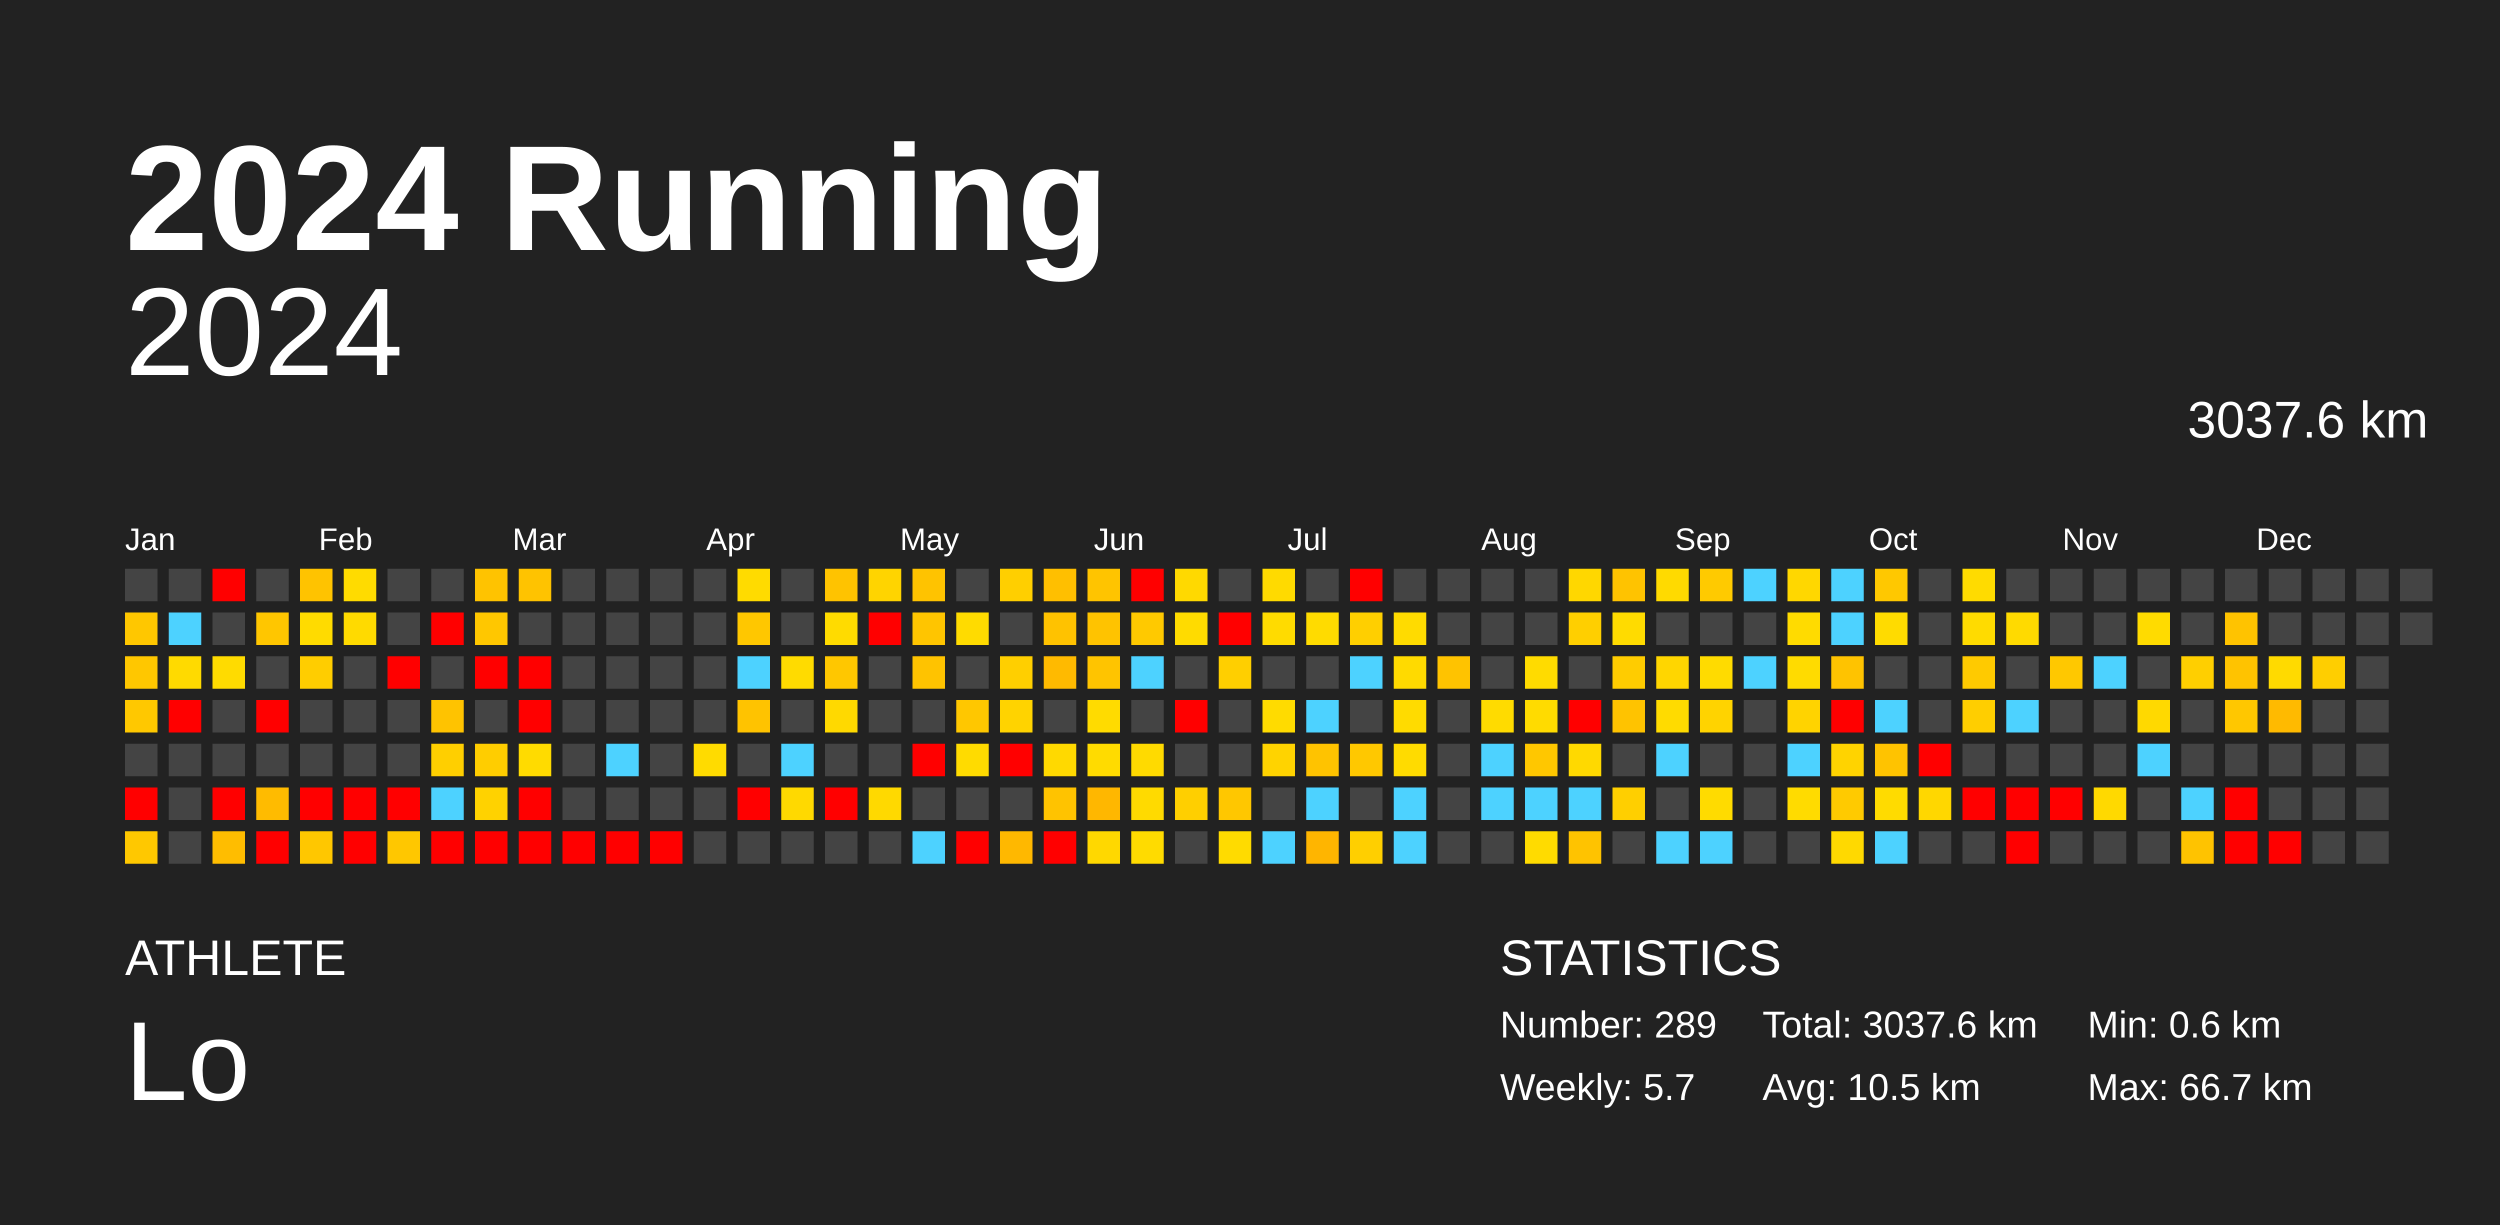
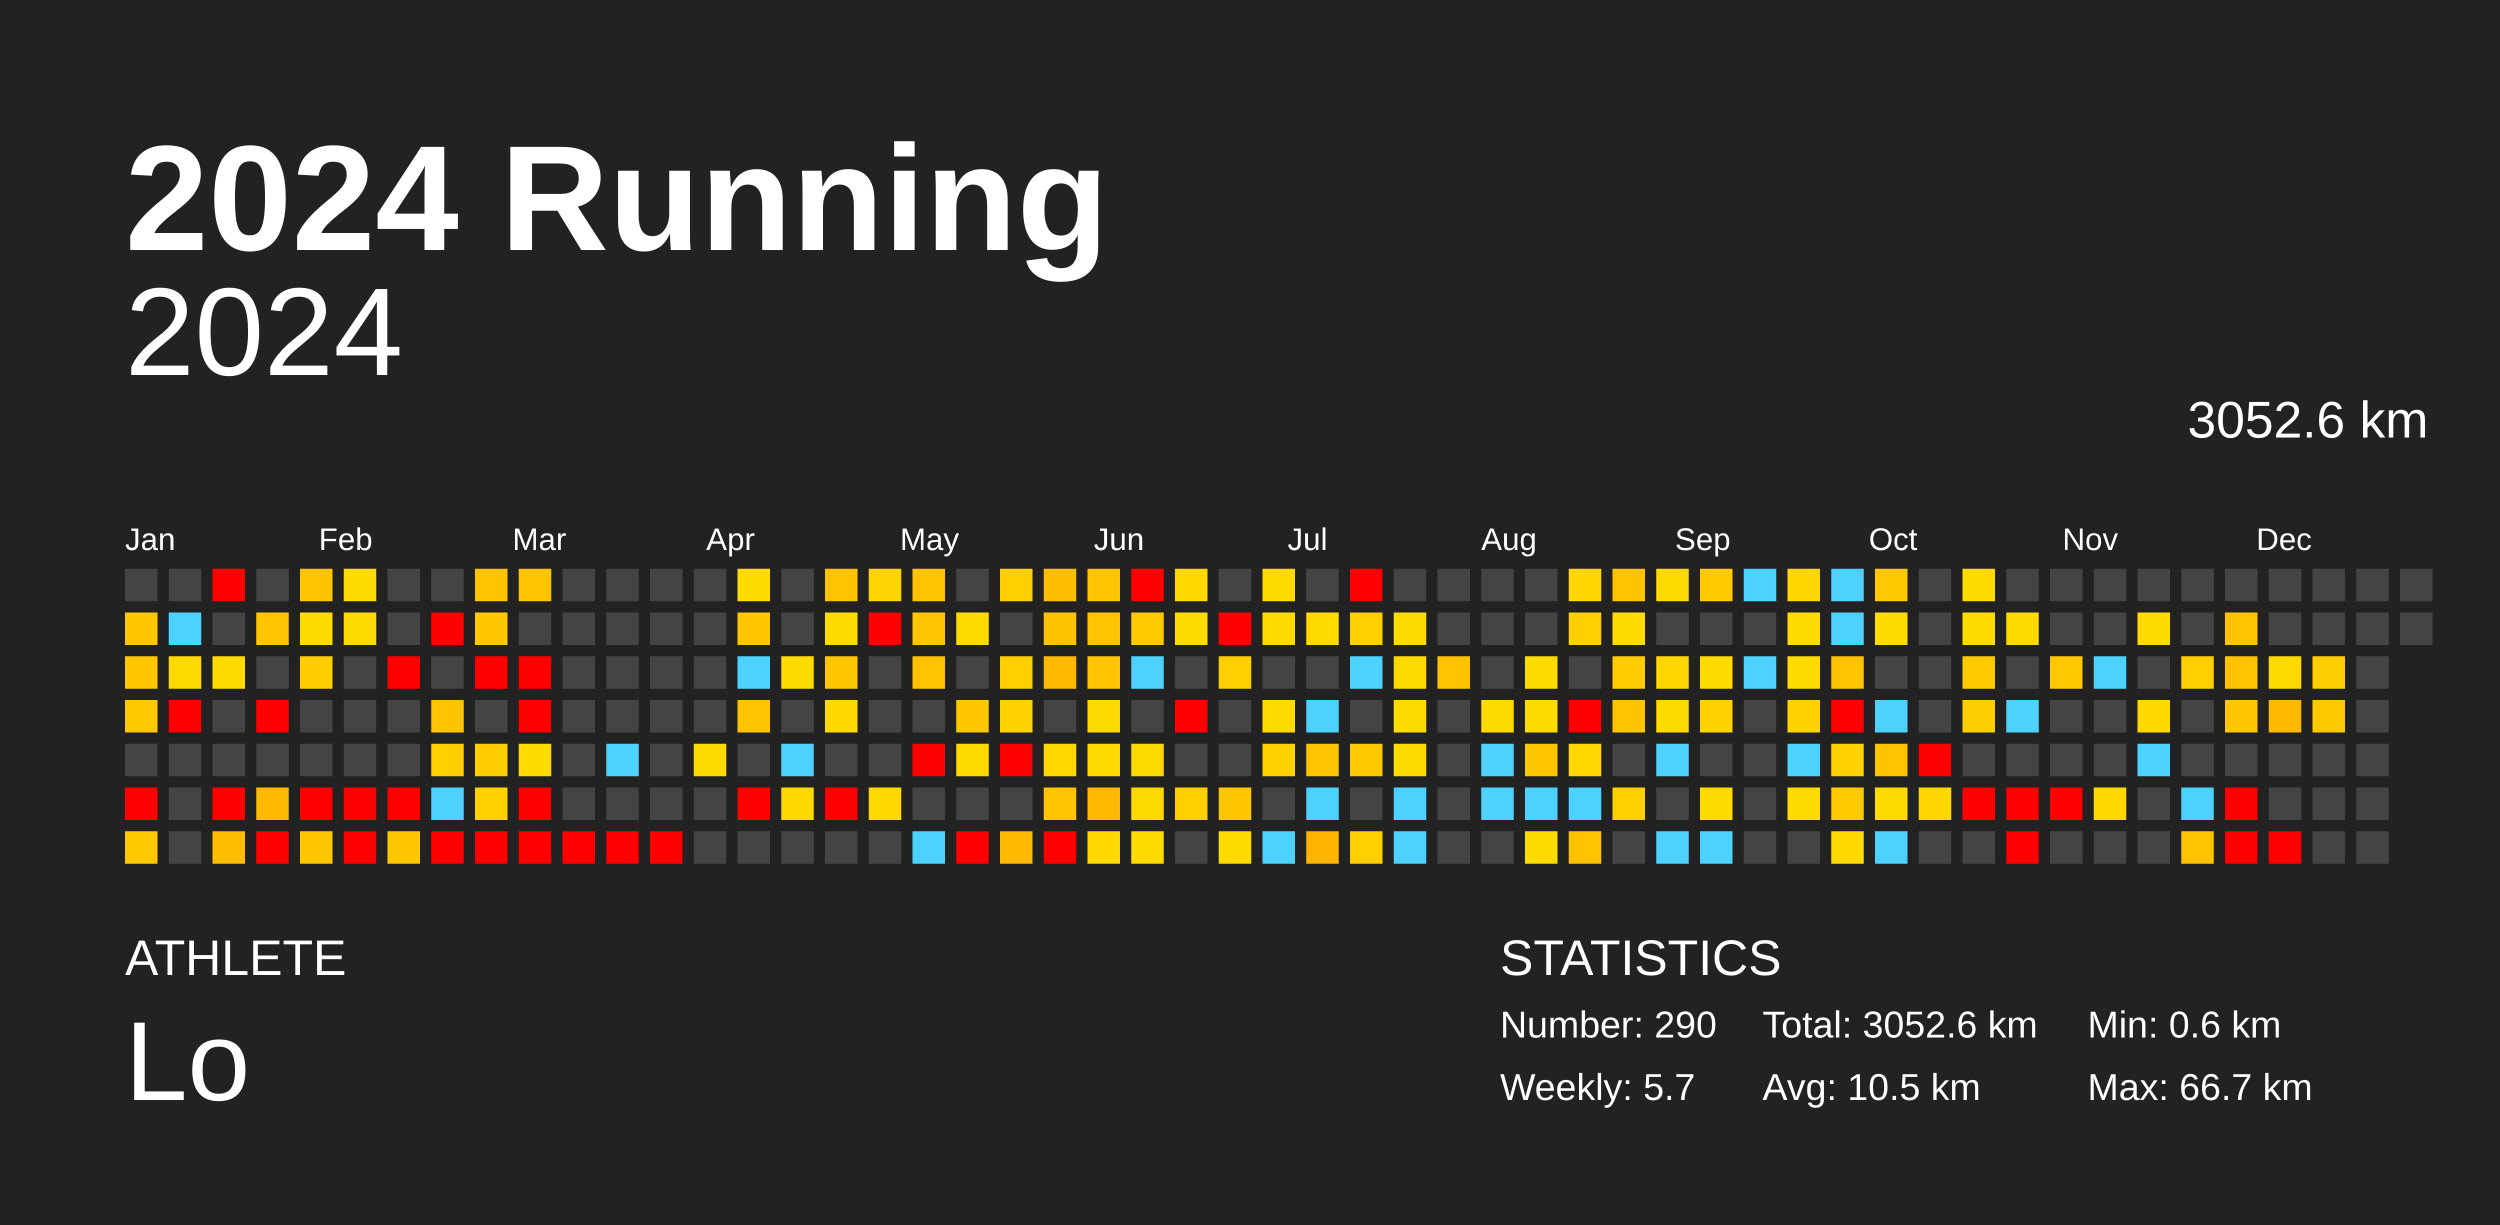
<svg xmlns="http://www.w3.org/2000/svg" baseProfile="full" height="98mm" version="1.1" viewBox="0,0,200,98" width="200mm">
  <defs />
  <rect fill="#222222" height="98" width="200" x="0" y="0" />
  <text fill="#FFFFFF" style="font-size:12px; font-family:Arial; font-weight:bold;" x="10" y="20">2024 Running</text>
  <text fill="#FFFFFF" style="font-size:4px; font-family:Arial" x="10" y="78">ATHLETE</text>
  <text fill="#FFFFFF" style="font-size:9px; font-family:Arial" x="10" y="88">Lo</text>
  <text fill="#FFFFFF" style="font-size:4px; font-family:Arial" x="120" y="78">STATISTICS</text>
-   <text fill="#FFFFFF" style="font-size:3px; font-family:Arial" x="120" y="83">Number: 289</text>
+   <text fill="#FFFFFF" style="font-size:3px; font-family:Arial" x="120" y="83">Number: 290</text>
  <text fill="#FFFFFF" style="font-size:3px; font-family:Arial" x="120" y="88">Weekly: 5.7</text>
-   <text fill="#FFFFFF" style="font-size:3px; font-family:Arial" x="141" y="83">Total: 3037.6 km</text>
+   <text fill="#FFFFFF" style="font-size:3px; font-family:Arial" x="141" y="83">Total: 3052.6 km</text>
  <text fill="#FFFFFF" style="font-size:3px; font-family:Arial" x="141" y="88">Avg: 10.5 km</text>
  <text fill="#FFFFFF" style="font-size:3px; font-family:Arial" x="167" y="83">Min: 0.6 km</text>
  <text fill="#FFFFFF" style="font-size:3px; font-family:Arial" x="167" y="88">Max: 66.7 km</text>
  <text alignment-baseline="hanging" fill="#FFFFFF" style="font-size:10.0px; font-family:Arial;" x="10" y="30">2024</text>
-   <text alignment-baseline="hanging" fill="#FFFFFF" style="font-size:4.125px; font-family:Arial;" x="175" y="35">3037.6 km</text>
+   <text alignment-baseline="hanging" fill="#FFFFFF" style="font-size:4.125px; font-family:Arial;" x="175" y="35">3052.6 km</text>
  <text fill="#FFFFFF" style="font-size:2.5px; font-family:Arial" x="10.0" y="44">Jan</text>
  <text fill="#FFFFFF" style="font-size:2.5px; font-family:Arial" x="25.5" y="44">Feb</text>
  <text fill="#FFFFFF" style="font-size:2.5px; font-family:Arial" x="41.0" y="44">Mar</text>
  <text fill="#FFFFFF" style="font-size:2.5px; font-family:Arial" x="56.5" y="44">Apr</text>
  <text fill="#FFFFFF" style="font-size:2.5px; font-family:Arial" x="72.0" y="44">May</text>
  <text fill="#FFFFFF" style="font-size:2.5px; font-family:Arial" x="87.5" y="44">Jun</text>
  <text fill="#FFFFFF" style="font-size:2.5px; font-family:Arial" x="103.0" y="44">Jul</text>
  <text fill="#FFFFFF" style="font-size:2.5px; font-family:Arial" x="118.5" y="44">Aug</text>
  <text fill="#FFFFFF" style="font-size:2.5px; font-family:Arial" x="134.0" y="44">Sep</text>
  <text fill="#FFFFFF" style="font-size:2.5px; font-family:Arial" x="149.5" y="44">Oct</text>
  <text fill="#FFFFFF" style="font-size:2.5px; font-family:Arial" x="165.0" y="44">Nov</text>
  <text fill="#FFFFFF" style="font-size:2.5px; font-family:Arial" x="180.5" y="44">Dec</text>
  <rect fill="#444444" height="2.6" width="2.6" x="10.0" y="45.5" />
  <rect fill="#ffc700" height="2.6" width="2.6" x="10.0" y="49.0" />
  <rect fill="#ffc700" height="2.6" width="2.6" x="10.0" y="52.5" />
  <rect fill="#ffc800" height="2.6" width="2.6" x="10.0" y="56.0" />
  <rect fill="#444444" height="2.6" width="2.6" x="10.0" y="59.5" />
  <rect fill="red" height="2.6" width="2.6" x="10.0" y="63.0" />
  <rect fill="#ffc800" height="2.6" width="2.6" x="10.0" y="66.5" />
  <rect fill="#444444" height="2.6" width="2.6" x="13.5" y="45.5" />
  <rect fill="#4dd2ff" height="2.6" width="2.6" x="13.5" y="49.0" />
  <rect fill="#ffda00" height="2.6" width="2.6" x="13.5" y="52.5" />
  <rect fill="red" height="2.6" width="2.6" x="13.5" y="56.0" />
  <rect fill="#444444" height="2.6" width="2.6" x="13.5" y="59.5" />
  <rect fill="#444444" height="2.6" width="2.6" x="13.5" y="63.0" />
  <rect fill="#444444" height="2.6" width="2.6" x="13.5" y="66.5" />
  <rect fill="red" height="2.6" width="2.6" x="17.0" y="45.5" />
  <rect fill="#444444" height="2.6" width="2.6" x="17.0" y="49.0" />
  <rect fill="#ffdb00" height="2.6" width="2.6" x="17.0" y="52.5" />
  <rect fill="#444444" height="2.6" width="2.6" x="17.0" y="56.0" />
  <rect fill="#444444" height="2.6" width="2.6" x="17.0" y="59.5" />
  <rect fill="red" height="2.6" width="2.6" x="17.0" y="63.0" />
  <rect fill="#ffbd00" height="2.6" width="2.6" x="17.0" y="66.5" />
  <rect fill="#444444" height="2.6" width="2.6" x="20.5" y="45.5" />
  <rect fill="#ffc600" height="2.6" width="2.6" x="20.5" y="49.0" />
  <rect fill="#444444" height="2.6" width="2.6" x="20.5" y="52.5" />
  <rect fill="red" height="2.6" width="2.6" x="20.5" y="56.0" />
  <rect fill="#444444" height="2.6" width="2.6" x="20.5" y="59.5" />
  <rect fill="#ffbb00" height="2.6" width="2.6" x="20.5" y="63.0" />
  <rect fill="red" height="2.6" width="2.6" x="20.5" y="66.5" />
  <rect fill="#ffc300" height="2.6" width="2.6" x="24.0" y="45.5" />
  <rect fill="#ffdb00" height="2.6" width="2.6" x="24.0" y="49.0" />
  <rect fill="#ffcd00" height="2.6" width="2.6" x="24.0" y="52.5" />
  <rect fill="#444444" height="2.6" width="2.6" x="24.0" y="56.0" />
  <rect fill="#444444" height="2.6" width="2.6" x="24.0" y="59.5" />
  <rect fill="red" height="2.6" width="2.6" x="24.0" y="63.0" />
  <rect fill="#ffc700" height="2.6" width="2.6" x="24.0" y="66.5" />
  <rect fill="#ffdb00" height="2.6" width="2.6" x="27.5" y="45.5" />
  <rect fill="#ffda00" height="2.6" width="2.6" x="27.5" y="49.0" />
  <rect fill="#444444" height="2.6" width="2.6" x="27.5" y="52.5" />
  <rect fill="#444444" height="2.6" width="2.6" x="27.5" y="56.0" />
  <rect fill="#444444" height="2.6" width="2.6" x="27.5" y="59.5" />
  <rect fill="red" height="2.6" width="2.6" x="27.5" y="63.0" />
  <rect fill="red" height="2.6" width="2.6" x="27.5" y="66.5" />
  <rect fill="#444444" height="2.6" width="2.6" x="31.0" y="45.5" />
  <rect fill="#444444" height="2.6" width="2.6" x="31.0" y="49.0" />
  <rect fill="red" height="2.6" width="2.6" x="31.0" y="52.5" />
  <rect fill="#444444" height="2.6" width="2.6" x="31.0" y="56.0" />
  <rect fill="#444444" height="2.6" width="2.6" x="31.0" y="59.5" />
  <rect fill="red" height="2.6" width="2.6" x="31.0" y="63.0" />
  <rect fill="#ffc700" height="2.6" width="2.6" x="31.0" y="66.5" />
  <rect fill="#444444" height="2.6" width="2.6" x="34.5" y="45.5" />
  <rect fill="red" height="2.6" width="2.6" x="34.5" y="49.0" />
  <rect fill="#444444" height="2.6" width="2.6" x="34.5" y="52.5" />
  <rect fill="#ffc300" height="2.6" width="2.6" x="34.5" y="56.0" />
  <rect fill="#ffcf00" height="2.6" width="2.6" x="34.5" y="59.5" />
  <rect fill="#4dd2ff" height="2.6" width="2.6" x="34.5" y="63.0" />
  <rect fill="red" height="2.6" width="2.6" x="34.5" y="66.5" />
  <rect fill="#ffc300" height="2.6" width="2.6" x="38.0" y="45.5" />
  <rect fill="#ffc700" height="2.6" width="2.6" x="38.0" y="49.0" />
  <rect fill="red" height="2.6" width="2.6" x="38.0" y="52.5" />
  <rect fill="#444444" height="2.6" width="2.6" x="38.0" y="56.0" />
  <rect fill="#ffcd00" height="2.6" width="2.6" x="38.0" y="59.5" />
  <rect fill="#ffd200" height="2.6" width="2.6" x="38.0" y="63.0" />
  <rect fill="red" height="2.6" width="2.6" x="38.0" y="66.5" />
  <rect fill="#ffc300" height="2.6" width="2.6" x="41.5" y="45.5" />
  <rect fill="#444444" height="2.6" width="2.6" x="41.5" y="49.0" />
  <rect fill="red" height="2.6" width="2.6" x="41.5" y="52.5" />
  <rect fill="red" height="2.6" width="2.6" x="41.5" y="56.0" />
  <rect fill="#ffdb00" height="2.6" width="2.6" x="41.5" y="59.5" />
  <rect fill="red" height="2.6" width="2.6" x="41.5" y="63.0" />
  <rect fill="red" height="2.6" width="2.6" x="41.5" y="66.5" />
  <rect fill="#444444" height="2.6" width="2.6" x="45.0" y="45.5" />
  <rect fill="#444444" height="2.6" width="2.6" x="45.0" y="49.0" />
  <rect fill="#444444" height="2.6" width="2.6" x="45.0" y="52.5" />
  <rect fill="#444444" height="2.6" width="2.6" x="45.0" y="56.0" />
  <rect fill="#444444" height="2.6" width="2.6" x="45.0" y="59.5" />
  <rect fill="#444444" height="2.6" width="2.6" x="45.0" y="63.0" />
  <rect fill="red" height="2.6" width="2.6" x="45.0" y="66.5" />
  <rect fill="#444444" height="2.6" width="2.6" x="48.5" y="45.5" />
  <rect fill="#444444" height="2.6" width="2.6" x="48.5" y="49.0" />
  <rect fill="#444444" height="2.6" width="2.6" x="48.5" y="52.5" />
  <rect fill="#444444" height="2.6" width="2.6" x="48.5" y="56.0" />
  <rect fill="#4dd2ff" height="2.6" width="2.6" x="48.5" y="59.5" />
  <rect fill="#444444" height="2.6" width="2.6" x="48.5" y="63.0" />
  <rect fill="red" height="2.6" width="2.6" x="48.5" y="66.5" />
  <rect fill="#444444" height="2.6" width="2.6" x="52.0" y="45.5" />
  <rect fill="#444444" height="2.6" width="2.6" x="52.0" y="49.0" />
  <rect fill="#444444" height="2.6" width="2.6" x="52.0" y="52.5" />
  <rect fill="#444444" height="2.6" width="2.6" x="52.0" y="56.0" />
  <rect fill="#444444" height="2.6" width="2.6" x="52.0" y="59.5" />
  <rect fill="#444444" height="2.6" width="2.6" x="52.0" y="63.0" />
  <rect fill="red" height="2.6" width="2.6" x="52.0" y="66.5" />
  <rect fill="#444444" height="2.6" width="2.6" x="55.5" y="45.5" />
  <rect fill="#444444" height="2.6" width="2.6" x="55.5" y="49.0" />
  <rect fill="#444444" height="2.6" width="2.6" x="55.5" y="52.5" />
  <rect fill="#444444" height="2.6" width="2.6" x="55.5" y="56.0" />
  <rect fill="#ffdb00" height="2.6" width="2.6" x="55.5" y="59.5" />
  <rect fill="#444444" height="2.6" width="2.6" x="55.5" y="63.0" />
  <rect fill="#444444" height="2.6" width="2.6" x="55.5" y="66.5" />
  <rect fill="#ffdb00" height="2.6" width="2.6" x="59.0" y="45.5" />
  <rect fill="#ffc700" height="2.6" width="2.6" x="59.0" y="49.0" />
  <rect fill="#4dd2ff" height="2.6" width="2.6" x="59.0" y="52.5" />
  <rect fill="#ffc300" height="2.6" width="2.6" x="59.0" y="56.0" />
  <rect fill="#444444" height="2.6" width="2.6" x="59.0" y="59.5" />
  <rect fill="red" height="2.6" width="2.6" x="59.0" y="63.0" />
  <rect fill="#444444" height="2.6" width="2.6" x="59.0" y="66.5" />
  <rect fill="#444444" height="2.6" width="2.6" x="62.5" y="45.5" />
  <rect fill="#444444" height="2.6" width="2.6" x="62.5" y="49.0" />
  <rect fill="#ffdb00" height="2.6" width="2.6" x="62.5" y="52.5" />
  <rect fill="#444444" height="2.6" width="2.6" x="62.5" y="56.0" />
  <rect fill="#4dd2ff" height="2.6" width="2.6" x="62.5" y="59.5" />
  <rect fill="#ffd900" height="2.6" width="2.6" x="62.5" y="63.0" />
  <rect fill="#444444" height="2.6" width="2.6" x="62.5" y="66.5" />
  <rect fill="#ffc300" height="2.6" width="2.6" x="66.0" y="45.5" />
  <rect fill="#ffdb00" height="2.6" width="2.6" x="66.0" y="49.0" />
  <rect fill="#ffc700" height="2.6" width="2.6" x="66.0" y="52.5" />
  <rect fill="#ffd900" height="2.6" width="2.6" x="66.0" y="56.0" />
  <rect fill="#444444" height="2.6" width="2.6" x="66.0" y="59.5" />
  <rect fill="red" height="2.6" width="2.6" x="66.0" y="63.0" />
  <rect fill="#444444" height="2.6" width="2.6" x="66.0" y="66.5" />
  <rect fill="#ffd400" height="2.6" width="2.6" x="69.5" y="45.5" />
  <rect fill="red" height="2.6" width="2.6" x="69.5" y="49.0" />
  <rect fill="#444444" height="2.6" width="2.6" x="69.5" y="52.5" />
  <rect fill="#444444" height="2.6" width="2.6" x="69.5" y="56.0" />
  <rect fill="#444444" height="2.6" width="2.6" x="69.5" y="59.5" />
  <rect fill="#ffd900" height="2.6" width="2.6" x="69.5" y="63.0" />
  <rect fill="#444444" height="2.6" width="2.6" x="69.5" y="66.5" />
  <rect fill="#ffc300" height="2.6" width="2.6" x="73.0" y="45.5" />
  <rect fill="#ffc500" height="2.6" width="2.6" x="73.0" y="49.0" />
  <rect fill="#ffc300" height="2.6" width="2.6" x="73.0" y="52.5" />
  <rect fill="#444444" height="2.6" width="2.6" x="73.0" y="56.0" />
  <rect fill="red" height="2.6" width="2.6" x="73.0" y="59.5" />
  <rect fill="#444444" height="2.6" width="2.6" x="73.0" y="63.0" />
  <rect fill="#4dd2ff" height="2.6" width="2.6" x="73.0" y="66.5" />
  <rect fill="#444444" height="2.6" width="2.6" x="76.5" y="45.5" />
  <rect fill="#ffdb00" height="2.6" width="2.6" x="76.5" y="49.0" />
  <rect fill="#444444" height="2.6" width="2.6" x="76.5" y="52.5" />
  <rect fill="#ffc700" height="2.6" width="2.6" x="76.5" y="56.0" />
  <rect fill="#ffdb00" height="2.6" width="2.6" x="76.5" y="59.5" />
  <rect fill="#444444" height="2.6" width="2.6" x="76.5" y="63.0" />
  <rect fill="red" height="2.6" width="2.6" x="76.5" y="66.5" />
  <rect fill="#ffcf00" height="2.6" width="2.6" x="80.0" y="45.5" />
  <rect fill="#444444" height="2.6" width="2.6" x="80.0" y="49.0" />
  <rect fill="#ffcf00" height="2.6" width="2.6" x="80.0" y="52.5" />
  <rect fill="#ffd300" height="2.6" width="2.6" x="80.0" y="56.0" />
  <rect fill="red" height="2.6" width="2.6" x="80.0" y="59.5" />
  <rect fill="#444444" height="2.6" width="2.6" x="80.0" y="63.0" />
  <rect fill="#ffb800" height="2.6" width="2.6" x="80.0" y="66.5" />
  <rect fill="#ffbf00" height="2.6" width="2.6" x="83.5" y="45.5" />
  <rect fill="#ffc200" height="2.6" width="2.6" x="83.5" y="49.0" />
  <rect fill="#ffba00" height="2.6" width="2.6" x="83.5" y="52.5" />
  <rect fill="#444444" height="2.6" width="2.6" x="83.5" y="56.0" />
  <rect fill="#ffd900" height="2.6" width="2.6" x="83.5" y="59.5" />
  <rect fill="#ffc300" height="2.6" width="2.6" x="83.5" y="63.0" />
  <rect fill="red" height="2.6" width="2.6" x="83.5" y="66.5" />
  <rect fill="#ffc400" height="2.6" width="2.6" x="87.0" y="45.5" />
  <rect fill="#ffc300" height="2.6" width="2.6" x="87.0" y="49.0" />
  <rect fill="#ffc400" height="2.6" width="2.6" x="87.0" y="52.5" />
  <rect fill="#ffdb00" height="2.6" width="2.6" x="87.0" y="56.0" />
  <rect fill="#ffdb00" height="2.6" width="2.6" x="87.0" y="59.5" />
  <rect fill="#ffb700" height="2.6" width="2.6" x="87.0" y="63.0" />
  <rect fill="#ffd800" height="2.6" width="2.6" x="87.0" y="66.5" />
  <rect fill="red" height="2.6" width="2.6" x="90.5" y="45.5" />
  <rect fill="#ffc900" height="2.6" width="2.6" x="90.5" y="49.0" />
  <rect fill="#4dd2ff" height="2.6" width="2.6" x="90.5" y="52.5" />
  <rect fill="#444444" height="2.6" width="2.6" x="90.5" y="56.0" />
  <rect fill="#ffda00" height="2.6" width="2.6" x="90.5" y="59.5" />
  <rect fill="#ffda00" height="2.6" width="2.6" x="90.5" y="63.0" />
  <rect fill="#ffdb00" height="2.6" width="2.6" x="90.5" y="66.5" />
  <rect fill="#ffd900" height="2.6" width="2.6" x="94.0" y="45.5" />
  <rect fill="#ffdb00" height="2.6" width="2.6" x="94.0" y="49.0" />
  <rect fill="#444444" height="2.6" width="2.6" x="94.0" y="52.5" />
  <rect fill="red" height="2.6" width="2.6" x="94.0" y="56.0" />
  <rect fill="#444444" height="2.6" width="2.6" x="94.0" y="59.5" />
  <rect fill="#ffcf00" height="2.6" width="2.6" x="94.0" y="63.0" />
  <rect fill="#444444" height="2.6" width="2.6" x="94.0" y="66.5" />
  <rect fill="#444444" height="2.6" width="2.6" x="97.5" y="45.5" />
  <rect fill="red" height="2.6" width="2.6" x="97.5" y="49.0" />
  <rect fill="#ffcf00" height="2.6" width="2.6" x="97.5" y="52.5" />
  <rect fill="#444444" height="2.6" width="2.6" x="97.5" y="56.0" />
  <rect fill="#444444" height="2.6" width="2.6" x="97.5" y="59.5" />
  <rect fill="#ffc700" height="2.6" width="2.6" x="97.5" y="63.0" />
  <rect fill="#ffdb00" height="2.6" width="2.6" x="97.5" y="66.5" />
  <rect fill="#ffda00" height="2.6" width="2.6" x="101.0" y="45.5" />
  <rect fill="#ffdb00" height="2.6" width="2.6" x="101.0" y="49.0" />
  <rect fill="#444444" height="2.6" width="2.6" x="101.0" y="52.5" />
  <rect fill="#ffdb00" height="2.6" width="2.6" x="101.0" y="56.0" />
  <rect fill="#ffd300" height="2.6" width="2.6" x="101.0" y="59.5" />
  <rect fill="#444444" height="2.6" width="2.6" x="101.0" y="63.0" />
  <rect fill="#4dd2ff" height="2.6" width="2.6" x="101.0" y="66.5" />
  <rect fill="#444444" height="2.6" width="2.6" x="104.5" y="45.5" />
  <rect fill="#ffdb00" height="2.6" width="2.6" x="104.5" y="49.0" />
  <rect fill="#444444" height="2.6" width="2.6" x="104.5" y="52.5" />
  <rect fill="#4dd2ff" height="2.6" width="2.6" x="104.5" y="56.0" />
  <rect fill="#ffc300" height="2.6" width="2.6" x="104.5" y="59.5" />
  <rect fill="#4dd2ff" height="2.6" width="2.6" x="104.5" y="63.0" />
  <rect fill="#ffb500" height="2.6" width="2.6" x="104.5" y="66.5" />
  <rect fill="red" height="2.6" width="2.6" x="108.0" y="45.5" />
  <rect fill="#ffcf00" height="2.6" width="2.6" x="108.0" y="49.0" />
  <rect fill="#4dd2ff" height="2.6" width="2.6" x="108.0" y="52.5" />
  <rect fill="#444444" height="2.6" width="2.6" x="108.0" y="56.0" />
  <rect fill="#ffc800" height="2.6" width="2.6" x="108.0" y="59.5" />
  <rect fill="#444444" height="2.6" width="2.6" x="108.0" y="63.0" />
  <rect fill="#ffcf00" height="2.6" width="2.6" x="108.0" y="66.5" />
  <rect fill="#444444" height="2.6" width="2.6" x="111.5" y="45.5" />
  <rect fill="#ffdb00" height="2.6" width="2.6" x="111.5" y="49.0" />
  <rect fill="#ffda00" height="2.6" width="2.6" x="111.5" y="52.5" />
  <rect fill="#ffdb00" height="2.6" width="2.6" x="111.5" y="56.0" />
  <rect fill="#ffdb00" height="2.6" width="2.6" x="111.5" y="59.5" />
  <rect fill="#4dd2ff" height="2.6" width="2.6" x="111.5" y="63.0" />
  <rect fill="#4dd2ff" height="2.6" width="2.6" x="111.5" y="66.5" />
  <rect fill="#444444" height="2.6" width="2.6" x="115.0" y="45.5" />
  <rect fill="#444444" height="2.6" width="2.6" x="115.0" y="49.0" />
  <rect fill="#ffc300" height="2.6" width="2.6" x="115.0" y="52.5" />
  <rect fill="#444444" height="2.6" width="2.6" x="115.0" y="56.0" />
  <rect fill="#444444" height="2.6" width="2.6" x="115.0" y="59.5" />
  <rect fill="#444444" height="2.6" width="2.6" x="115.0" y="63.0" />
  <rect fill="#444444" height="2.6" width="2.6" x="115.0" y="66.5" />
  <rect fill="#444444" height="2.6" width="2.6" x="118.5" y="45.5" />
  <rect fill="#444444" height="2.6" width="2.6" x="118.5" y="49.0" />
  <rect fill="#444444" height="2.6" width="2.6" x="118.5" y="52.5" />
  <rect fill="#ffdb00" height="2.6" width="2.6" x="118.5" y="56.0" />
  <rect fill="#4dd2ff" height="2.6" width="2.6" x="118.5" y="59.5" />
  <rect fill="#4dd2ff" height="2.6" width="2.6" x="118.5" y="63.0" />
  <rect fill="#444444" height="2.6" width="2.6" x="118.5" y="66.5" />
  <rect fill="#444444" height="2.6" width="2.6" x="122.0" y="45.5" />
  <rect fill="#444444" height="2.6" width="2.6" x="122.0" y="49.0" />
  <rect fill="#ffdb00" height="2.6" width="2.6" x="122.0" y="52.5" />
  <rect fill="#ffdb00" height="2.6" width="2.6" x="122.0" y="56.0" />
  <rect fill="#ffc700" height="2.6" width="2.6" x="122.0" y="59.5" />
  <rect fill="#4dd2ff" height="2.6" width="2.6" x="122.0" y="63.0" />
  <rect fill="#ffdb00" height="2.6" width="2.6" x="122.0" y="66.5" />
  <rect fill="#ffd700" height="2.6" width="2.6" x="125.5" y="45.5" />
  <rect fill="#ffcf00" height="2.6" width="2.6" x="125.5" y="49.0" />
  <rect fill="#444444" height="2.6" width="2.6" x="125.5" y="52.5" />
  <rect fill="red" height="2.6" width="2.6" x="125.5" y="56.0" />
  <rect fill="#ffd900" height="2.6" width="2.6" x="125.5" y="59.5" />
  <rect fill="#4dd2ff" height="2.6" width="2.6" x="125.5" y="63.0" />
  <rect fill="#ffc300" height="2.6" width="2.6" x="125.5" y="66.5" />
  <rect fill="#ffc300" height="2.6" width="2.6" x="129.0" y="45.5" />
  <rect fill="#ffdb00" height="2.6" width="2.6" x="129.0" y="49.0" />
  <rect fill="#ffcc00" height="2.6" width="2.6" x="129.0" y="52.5" />
  <rect fill="#ffc300" height="2.6" width="2.6" x="129.0" y="56.0" />
  <rect fill="#444444" height="2.6" width="2.6" x="129.0" y="59.5" />
  <rect fill="#ffcf00" height="2.6" width="2.6" x="129.0" y="63.0" />
  <rect fill="#444444" height="2.6" width="2.6" x="129.0" y="66.5" />
  <rect fill="#ffda00" height="2.6" width="2.6" x="132.5" y="45.5" />
  <rect fill="#444444" height="2.6" width="2.6" x="132.5" y="49.0" />
  <rect fill="#ffd600" height="2.6" width="2.6" x="132.5" y="52.5" />
  <rect fill="#ffdb00" height="2.6" width="2.6" x="132.5" y="56.0" />
  <rect fill="#4dd2ff" height="2.6" width="2.6" x="132.5" y="59.5" />
  <rect fill="#444444" height="2.6" width="2.6" x="132.5" y="63.0" />
  <rect fill="#4dd2ff" height="2.6" width="2.6" x="132.5" y="66.5" />
  <rect fill="#ffca00" height="2.6" width="2.6" x="136.0" y="45.5" />
  <rect fill="#444444" height="2.6" width="2.6" x="136.0" y="49.0" />
  <rect fill="#ffdb00" height="2.6" width="2.6" x="136.0" y="52.5" />
  <rect fill="#ffd300" height="2.6" width="2.6" x="136.0" y="56.0" />
  <rect fill="#444444" height="2.6" width="2.6" x="136.0" y="59.5" />
  <rect fill="#ffdb00" height="2.6" width="2.6" x="136.0" y="63.0" />
  <rect fill="#4dd2ff" height="2.6" width="2.6" x="136.0" y="66.5" />
  <rect fill="#4dd2ff" height="2.6" width="2.6" x="139.5" y="45.5" />
  <rect fill="#444444" height="2.6" width="2.6" x="139.5" y="49.0" />
  <rect fill="#4dd2ff" height="2.6" width="2.6" x="139.5" y="52.5" />
  <rect fill="#444444" height="2.6" width="2.6" x="139.5" y="56.0" />
  <rect fill="#444444" height="2.6" width="2.6" x="139.5" y="59.5" />
  <rect fill="#444444" height="2.6" width="2.6" x="139.5" y="63.0" />
  <rect fill="#444444" height="2.6" width="2.6" x="139.5" y="66.5" />
  <rect fill="#ffd700" height="2.6" width="2.6" x="143.0" y="45.5" />
  <rect fill="#ffdb00" height="2.6" width="2.6" x="143.0" y="49.0" />
  <rect fill="#ffdb00" height="2.6" width="2.6" x="143.0" y="52.5" />
  <rect fill="#ffd300" height="2.6" width="2.6" x="143.0" y="56.0" />
  <rect fill="#4dd2ff" height="2.6" width="2.6" x="143.0" y="59.5" />
  <rect fill="#ffdb00" height="2.6" width="2.6" x="143.0" y="63.0" />
  <rect fill="#444444" height="2.6" width="2.6" x="143.0" y="66.5" />
  <rect fill="#4dd2ff" height="2.6" width="2.6" x="146.5" y="45.5" />
  <rect fill="#4dd2ff" height="2.6" width="2.6" x="146.5" y="49.0" />
  <rect fill="#ffc300" height="2.6" width="2.6" x="146.5" y="52.5" />
  <rect fill="red" height="2.6" width="2.6" x="146.5" y="56.0" />
  <rect fill="#ffd300" height="2.6" width="2.6" x="146.5" y="59.5" />
  <rect fill="#ffca00" height="2.6" width="2.6" x="146.5" y="63.0" />
  <rect fill="#ffd900" height="2.6" width="2.6" x="146.5" y="66.5" />
  <rect fill="#ffc800" height="2.6" width="2.6" x="150.0" y="45.5" />
  <rect fill="#ffdb00" height="2.6" width="2.6" x="150.0" y="49.0" />
  <rect fill="#444444" height="2.6" width="2.6" x="150.0" y="52.5" />
  <rect fill="#4dd2ff" height="2.6" width="2.6" x="150.0" y="56.0" />
  <rect fill="#ffc300" height="2.6" width="2.6" x="150.0" y="59.5" />
  <rect fill="#ffdb00" height="2.6" width="2.6" x="150.0" y="63.0" />
  <rect fill="#4dd2ff" height="2.6" width="2.6" x="150.0" y="66.5" />
  <rect fill="#444444" height="2.6" width="2.6" x="153.5" y="45.5" />
  <rect fill="#444444" height="2.6" width="2.6" x="153.5" y="49.0" />
  <rect fill="#444444" height="2.6" width="2.6" x="153.5" y="52.5" />
  <rect fill="#444444" height="2.6" width="2.6" x="153.5" y="56.0" />
  <rect fill="red" height="2.6" width="2.6" x="153.5" y="59.5" />
  <rect fill="#ffd700" height="2.6" width="2.6" x="153.5" y="63.0" />
  <rect fill="#444444" height="2.6" width="2.6" x="153.5" y="66.5" />
  <rect fill="#ffdb00" height="2.6" width="2.6" x="157.0" y="45.5" />
  <rect fill="#ffdb00" height="2.6" width="2.6" x="157.0" y="49.0" />
  <rect fill="#ffca00" height="2.6" width="2.6" x="157.0" y="52.5" />
  <rect fill="#ffce00" height="2.6" width="2.6" x="157.0" y="56.0" />
  <rect fill="#444444" height="2.6" width="2.6" x="157.0" y="59.5" />
  <rect fill="red" height="2.6" width="2.6" x="157.0" y="63.0" />
  <rect fill="#444444" height="2.6" width="2.6" x="157.0" y="66.5" />
  <rect fill="#444444" height="2.6" width="2.6" x="160.5" y="45.5" />
  <rect fill="#ffda00" height="2.6" width="2.6" x="160.5" y="49.0" />
  <rect fill="#444444" height="2.6" width="2.6" x="160.5" y="52.5" />
  <rect fill="#4dd2ff" height="2.6" width="2.6" x="160.5" y="56.0" />
  <rect fill="#444444" height="2.6" width="2.6" x="160.5" y="59.5" />
  <rect fill="red" height="2.6" width="2.6" x="160.5" y="63.0" />
  <rect fill="red" height="2.6" width="2.6" x="160.5" y="66.5" />
  <rect fill="#444444" height="2.6" width="2.6" x="164.0" y="45.5" />
  <rect fill="#444444" height="2.6" width="2.6" x="164.0" y="49.0" />
  <rect fill="#ffc800" height="2.6" width="2.6" x="164.0" y="52.5" />
  <rect fill="#444444" height="2.6" width="2.6" x="164.0" y="56.0" />
  <rect fill="#444444" height="2.6" width="2.6" x="164.0" y="59.5" />
  <rect fill="red" height="2.6" width="2.6" x="164.0" y="63.0" />
  <rect fill="#444444" height="2.6" width="2.6" x="164.0" y="66.5" />
  <rect fill="#444444" height="2.6" width="2.6" x="167.5" y="45.5" />
  <rect fill="#444444" height="2.6" width="2.6" x="167.5" y="49.0" />
  <rect fill="#4dd2ff" height="2.6" width="2.6" x="167.5" y="52.5" />
  <rect fill="#444444" height="2.6" width="2.6" x="167.5" y="56.0" />
  <rect fill="#444444" height="2.6" width="2.6" x="167.5" y="59.5" />
  <rect fill="#ffd900" height="2.6" width="2.6" x="167.5" y="63.0" />
  <rect fill="#444444" height="2.6" width="2.6" x="167.5" y="66.5" />
  <rect fill="#444444" height="2.6" width="2.6" x="171.0" y="45.5" />
  <rect fill="#ffdb00" height="2.6" width="2.6" x="171.0" y="49.0" />
  <rect fill="#444444" height="2.6" width="2.6" x="171.0" y="52.5" />
  <rect fill="#ffd900" height="2.6" width="2.6" x="171.0" y="56.0" />
  <rect fill="#4dd2ff" height="2.6" width="2.6" x="171.0" y="59.5" />
  <rect fill="#444444" height="2.6" width="2.6" x="171.0" y="63.0" />
  <rect fill="#444444" height="2.6" width="2.6" x="171.0" y="66.5" />
  <rect fill="#444444" height="2.6" width="2.6" x="174.5" y="45.5" />
  <rect fill="#444444" height="2.6" width="2.6" x="174.5" y="49.0" />
  <rect fill="#ffcf00" height="2.6" width="2.6" x="174.5" y="52.5" />
  <rect fill="#444444" height="2.6" width="2.6" x="174.5" y="56.0" />
  <rect fill="#444444" height="2.6" width="2.6" x="174.5" y="59.5" />
  <rect fill="#4dd2ff" height="2.6" width="2.6" x="174.5" y="63.0" />
  <rect fill="#ffc300" height="2.6" width="2.6" x="174.5" y="66.5" />
  <rect fill="#444444" height="2.6" width="2.6" x="178.0" y="45.5" />
  <rect fill="#ffc300" height="2.6" width="2.6" x="178.0" y="49.0" />
  <rect fill="#ffc300" height="2.6" width="2.6" x="178.0" y="52.5" />
  <rect fill="#ffc700" height="2.6" width="2.6" x="178.0" y="56.0" />
  <rect fill="#444444" height="2.6" width="2.6" x="178.0" y="59.5" />
  <rect fill="red" height="2.6" width="2.6" x="178.0" y="63.0" />
  <rect fill="red" height="2.6" width="2.6" x="178.0" y="66.5" />
  <rect fill="#444444" height="2.6" width="2.6" x="181.5" y="45.5" />
  <rect fill="#444444" height="2.6" width="2.6" x="181.5" y="49.0" />
  <rect fill="#ffda00" height="2.6" width="2.6" x="181.5" y="52.5" />
  <rect fill="#ffba00" height="2.6" width="2.6" x="181.5" y="56.0" />
  <rect fill="#444444" height="2.6" width="2.6" x="181.5" y="59.5" />
  <rect fill="#444444" height="2.6" width="2.6" x="181.5" y="63.0" />
  <rect fill="red" height="2.6" width="2.6" x="181.5" y="66.5" />
  <rect fill="#444444" height="2.6" width="2.6" x="185.0" y="45.5" />
  <rect fill="#444444" height="2.6" width="2.6" x="185.0" y="49.0" />
  <rect fill="#ffce00" height="2.6" width="2.6" x="185.0" y="52.5" />
-   <rect fill="#444444" height="2.6" width="2.6" x="185.0" y="56.0" />
+   <rect fill="#ffc800" height="2.6" width="2.6" x="185.0" y="56.0" />
  <rect fill="#444444" height="2.6" width="2.6" x="185.0" y="59.5" />
  <rect fill="#444444" height="2.6" width="2.6" x="185.0" y="63.0" />
  <rect fill="#444444" height="2.6" width="2.6" x="185.0" y="66.5" />
  <rect fill="#444444" height="2.6" width="2.6" x="188.5" y="45.5" />
  <rect fill="#444444" height="2.6" width="2.6" x="188.5" y="49.0" />
  <rect fill="#444444" height="2.6" width="2.6" x="188.5" y="52.5" />
  <rect fill="#444444" height="2.6" width="2.6" x="188.5" y="56.0" />
  <rect fill="#444444" height="2.6" width="2.6" x="188.5" y="59.5" />
  <rect fill="#444444" height="2.6" width="2.6" x="188.5" y="63.0" />
  <rect fill="#444444" height="2.6" width="2.6" x="188.5" y="66.5" />
  <rect fill="#444444" height="2.6" width="2.6" x="192.0" y="45.5" />
  <rect fill="#444444" height="2.6" width="2.6" x="192.0" y="49.0" />
</svg>
